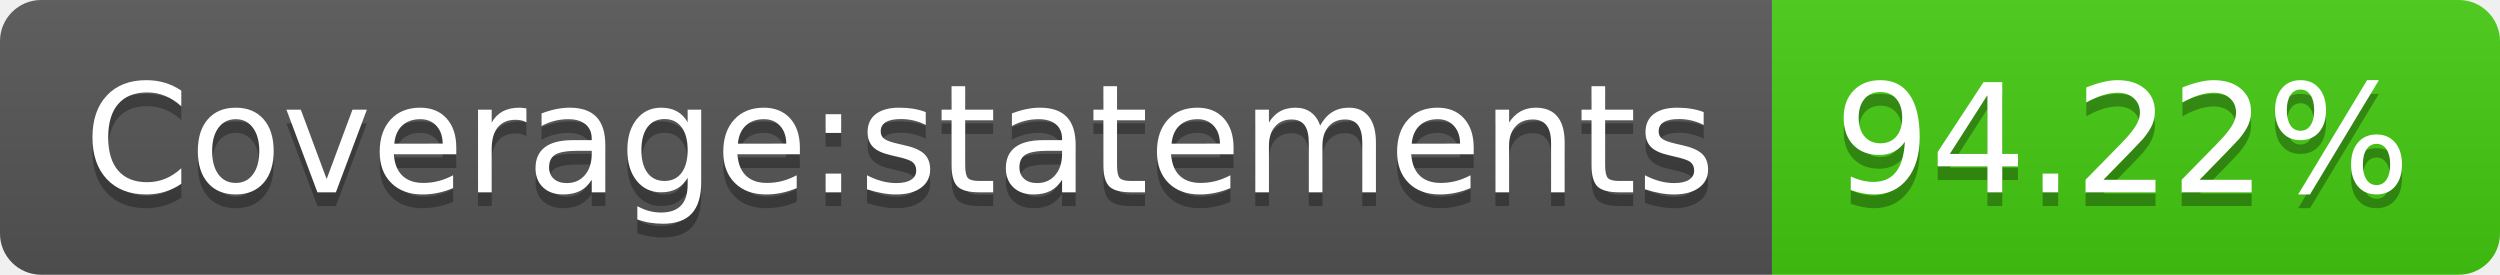
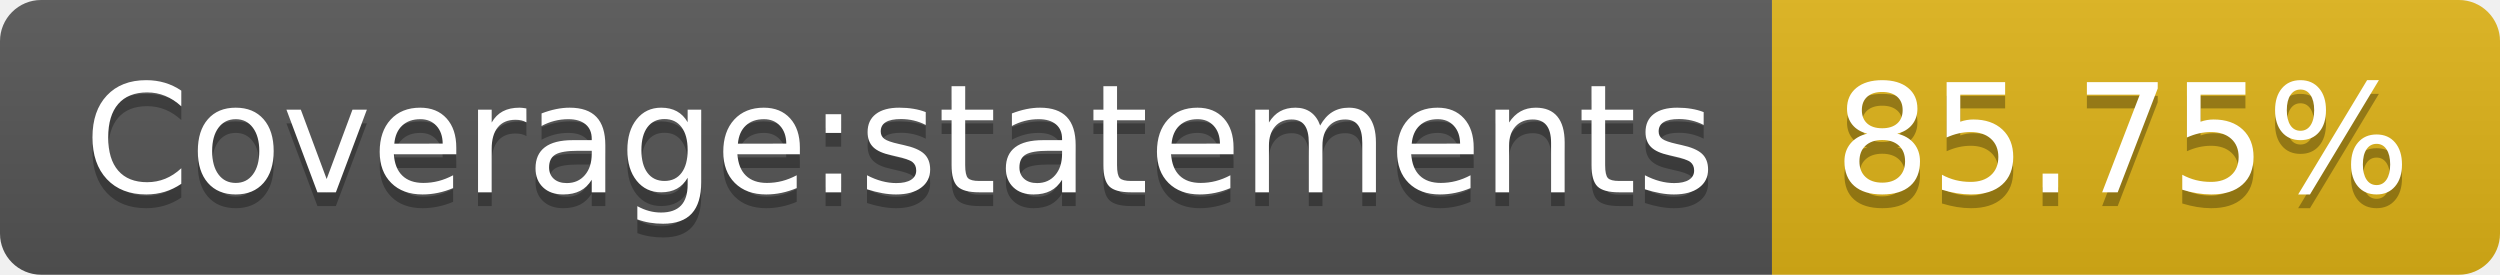
- <svg xmlns="http://www.w3.org/2000/svg" width="182" height="20" role="img" aria-label="Coverage:statements: 94.22%">
+ <svg xmlns="http://www.w3.org/2000/svg" width="182" height="20" role="img" aria-label="Coverage:statements: 85.75%">
  <linearGradient id="s" x2="0" y2="100%">
    <stop offset="0" stop-color="#bbb" stop-opacity=".1" />
    <stop offset="1" stop-opacity=".1" />
  </linearGradient>
  <clipPath id="r">
    <rect width="182" height="20" rx="3" fill="#fff" />
  </clipPath>
  <g clip-path="url(#r)">
    <rect width="129" height="20" fill="#555" />
-     <rect x="129" width="53" height="20" fill="#4c1" />
+     <rect x="129" width="53" height="20" fill="#dfb317" />
    <rect width="182" height="20" fill="url(#s)" />
  </g>
  <g fill="#fff" text-anchor="middle" font-family="Verdana,Geneva,DejaVu Sans,sans-serif" text-rendering="geometricPrecision" font-size="110">
    <text aria-hidden="true" x="655" y="150" fill="#010101" fill-opacity=".3" transform="scale(.1)" textLength="1190">Coverage:statements</text>
    <text x="655" y="140" transform="scale(.1)" fill="#fff" textLength="1190">Coverage:statements</text>
-     <text aria-hidden="true" x="1545" y="150" fill="#010101" fill-opacity=".3" transform="scale(.1)" textLength="430">94.22%</text>
-     <text x="1545" y="140" transform="scale(.1)" fill="#fff" textLength="430">94.22%</text>
+     <text aria-hidden="true" x="1545" y="150" fill="#010101" fill-opacity=".3" transform="scale(.1)" textLength="430">85.75%</text>
+     <text x="1545" y="140" transform="scale(.1)" fill="#fff" textLength="430">85.75%</text>
  </g>
</svg>
